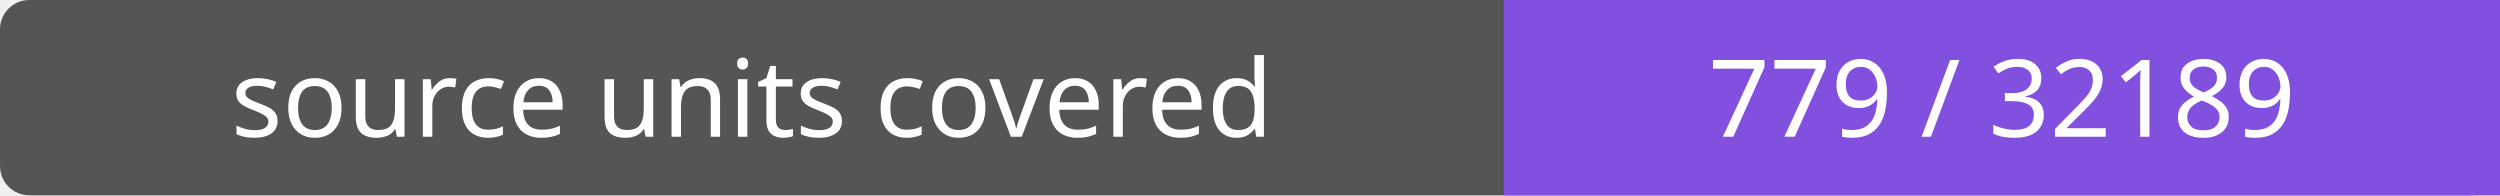
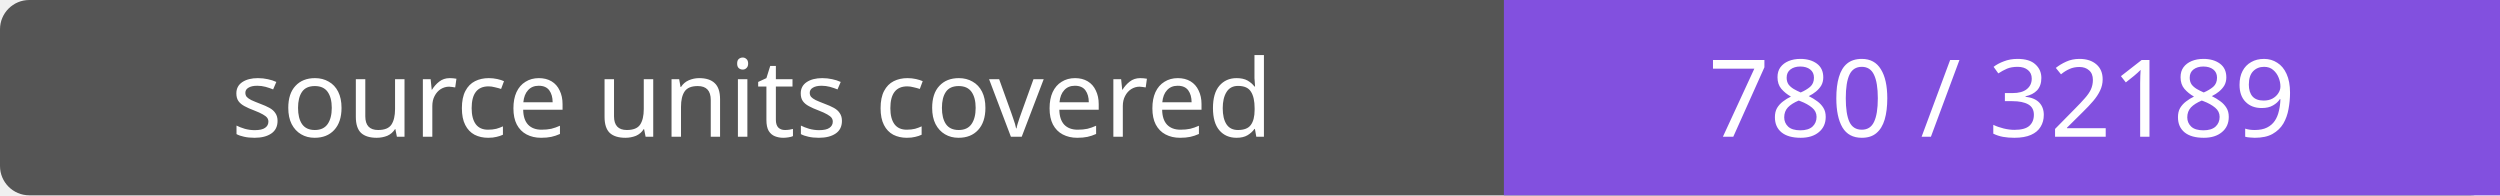
- <svg xmlns="http://www.w3.org/2000/svg" width="256" height="20" role="img" aria-label="source units covered: 779 / 32189">
+ <svg xmlns="http://www.w3.org/2000/svg" width="256" height="20" role="img" aria-label="source units covered: 780 / 32189">
  <rect width="256" height="20" rx="3" fill="#555" />
  <path fill="#8250df" d="M154 0h102v20H154z" />
  <g fill="#fff" text-anchor="middle" font-family="Verdana,sans-serif" font-size="11">
    <text x="77.0" y="14">source units covered</text>
-     <text x="205.0" y="14">779 / 32189</text>
+     <text x="205.0" y="14">780 / 32189</text>
  </g>
</svg>
